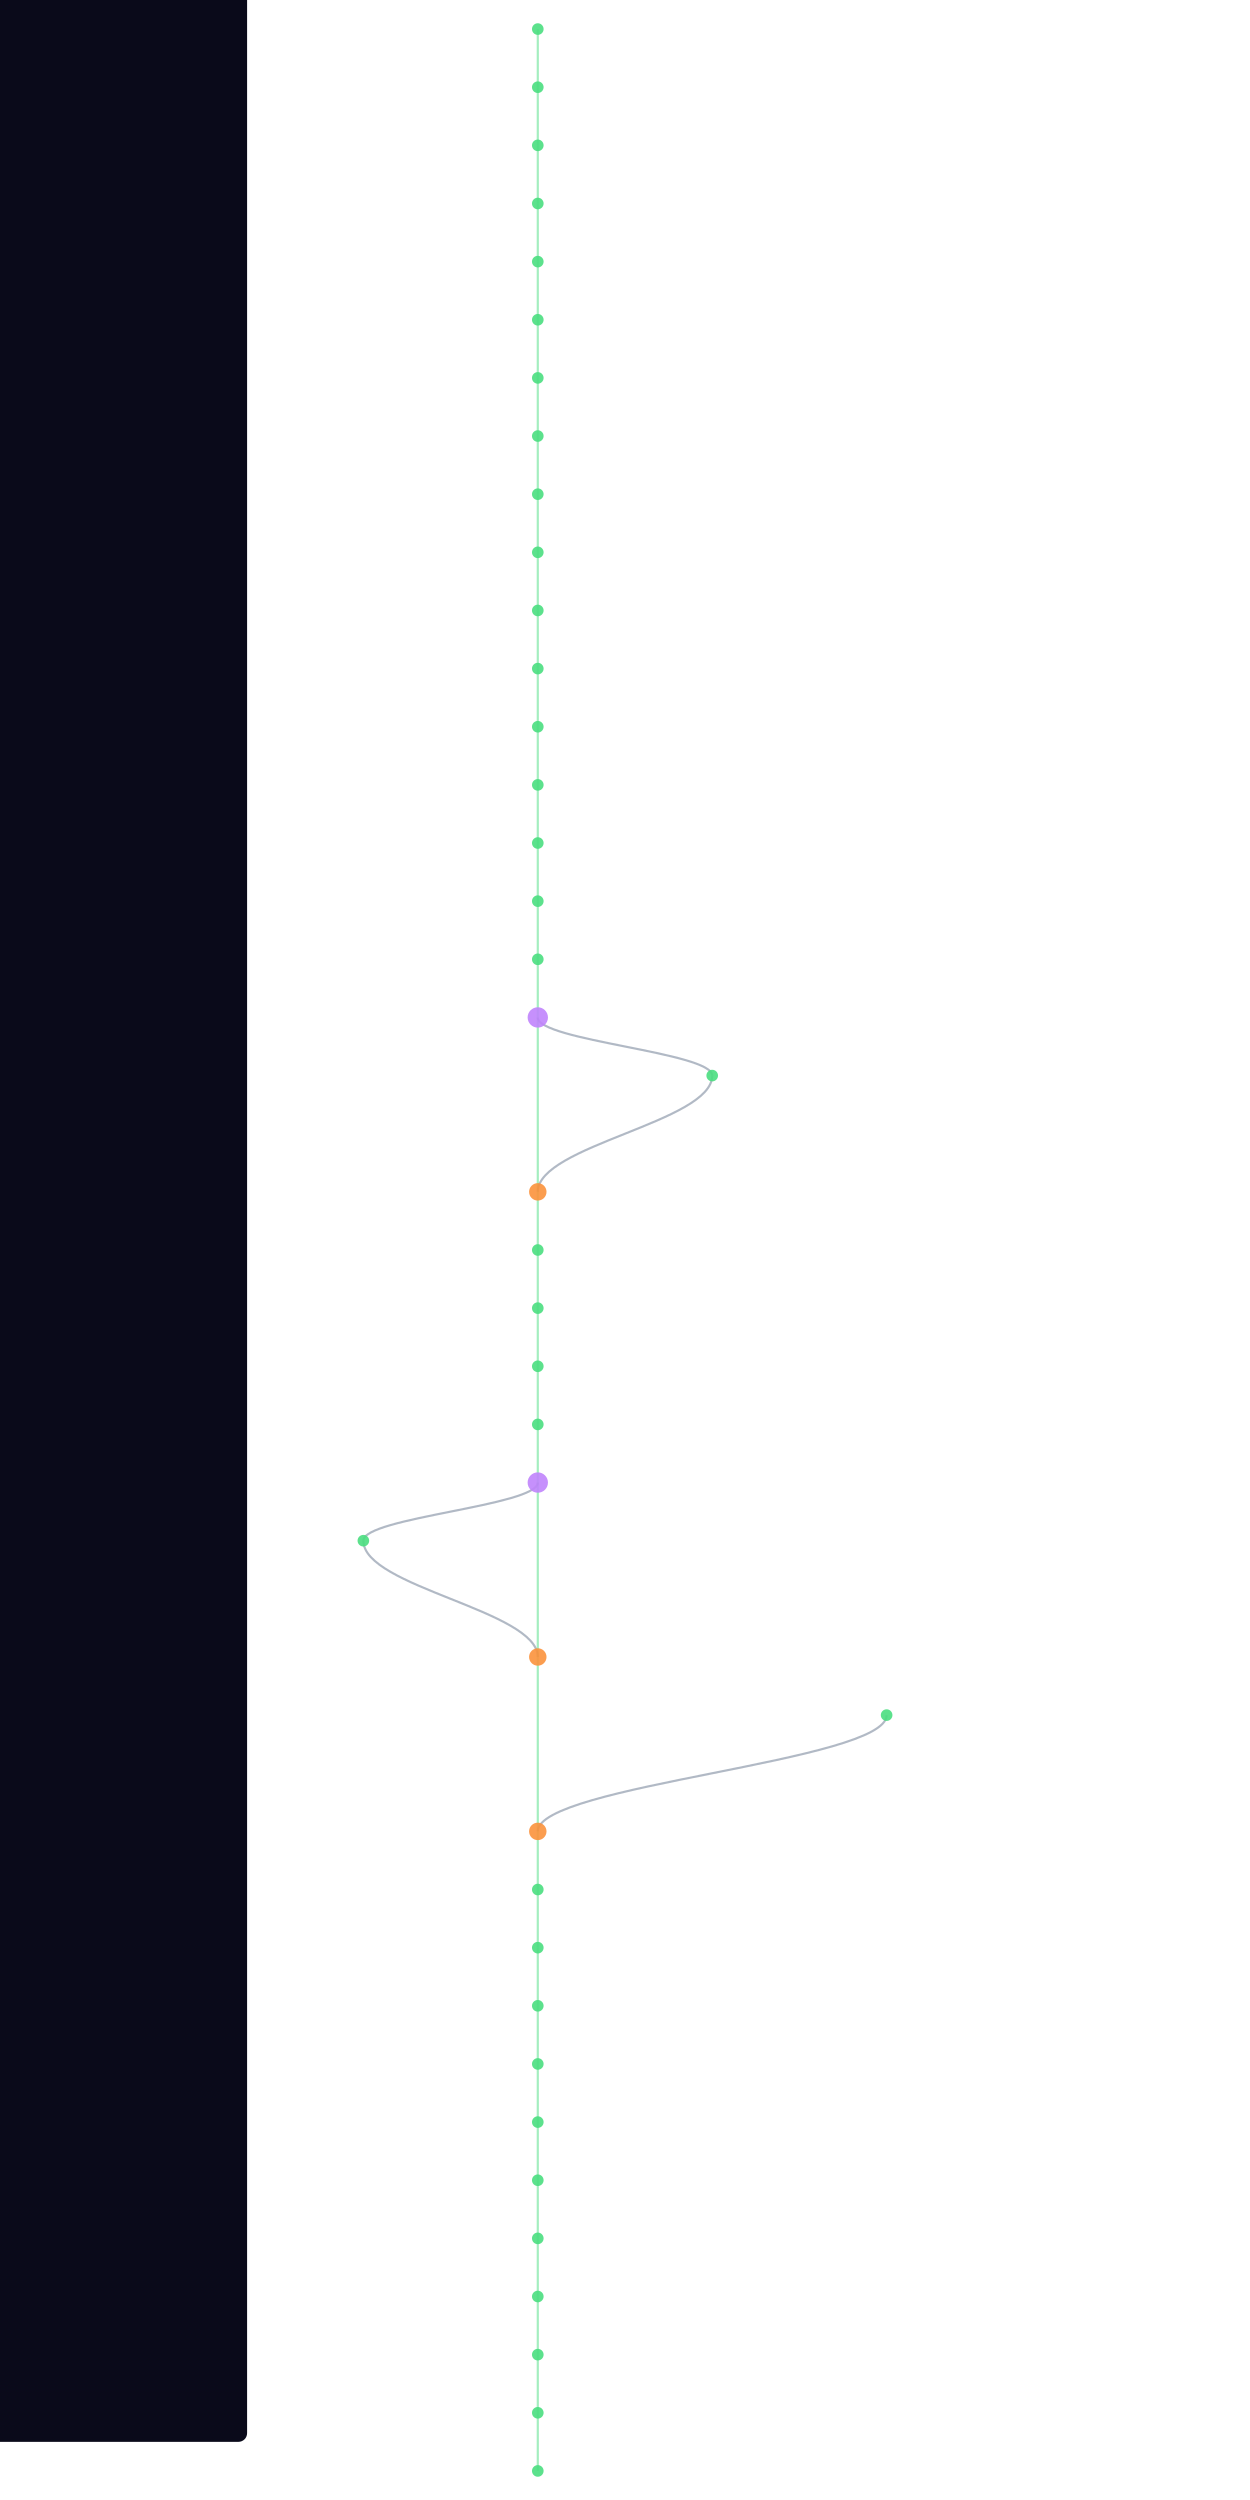
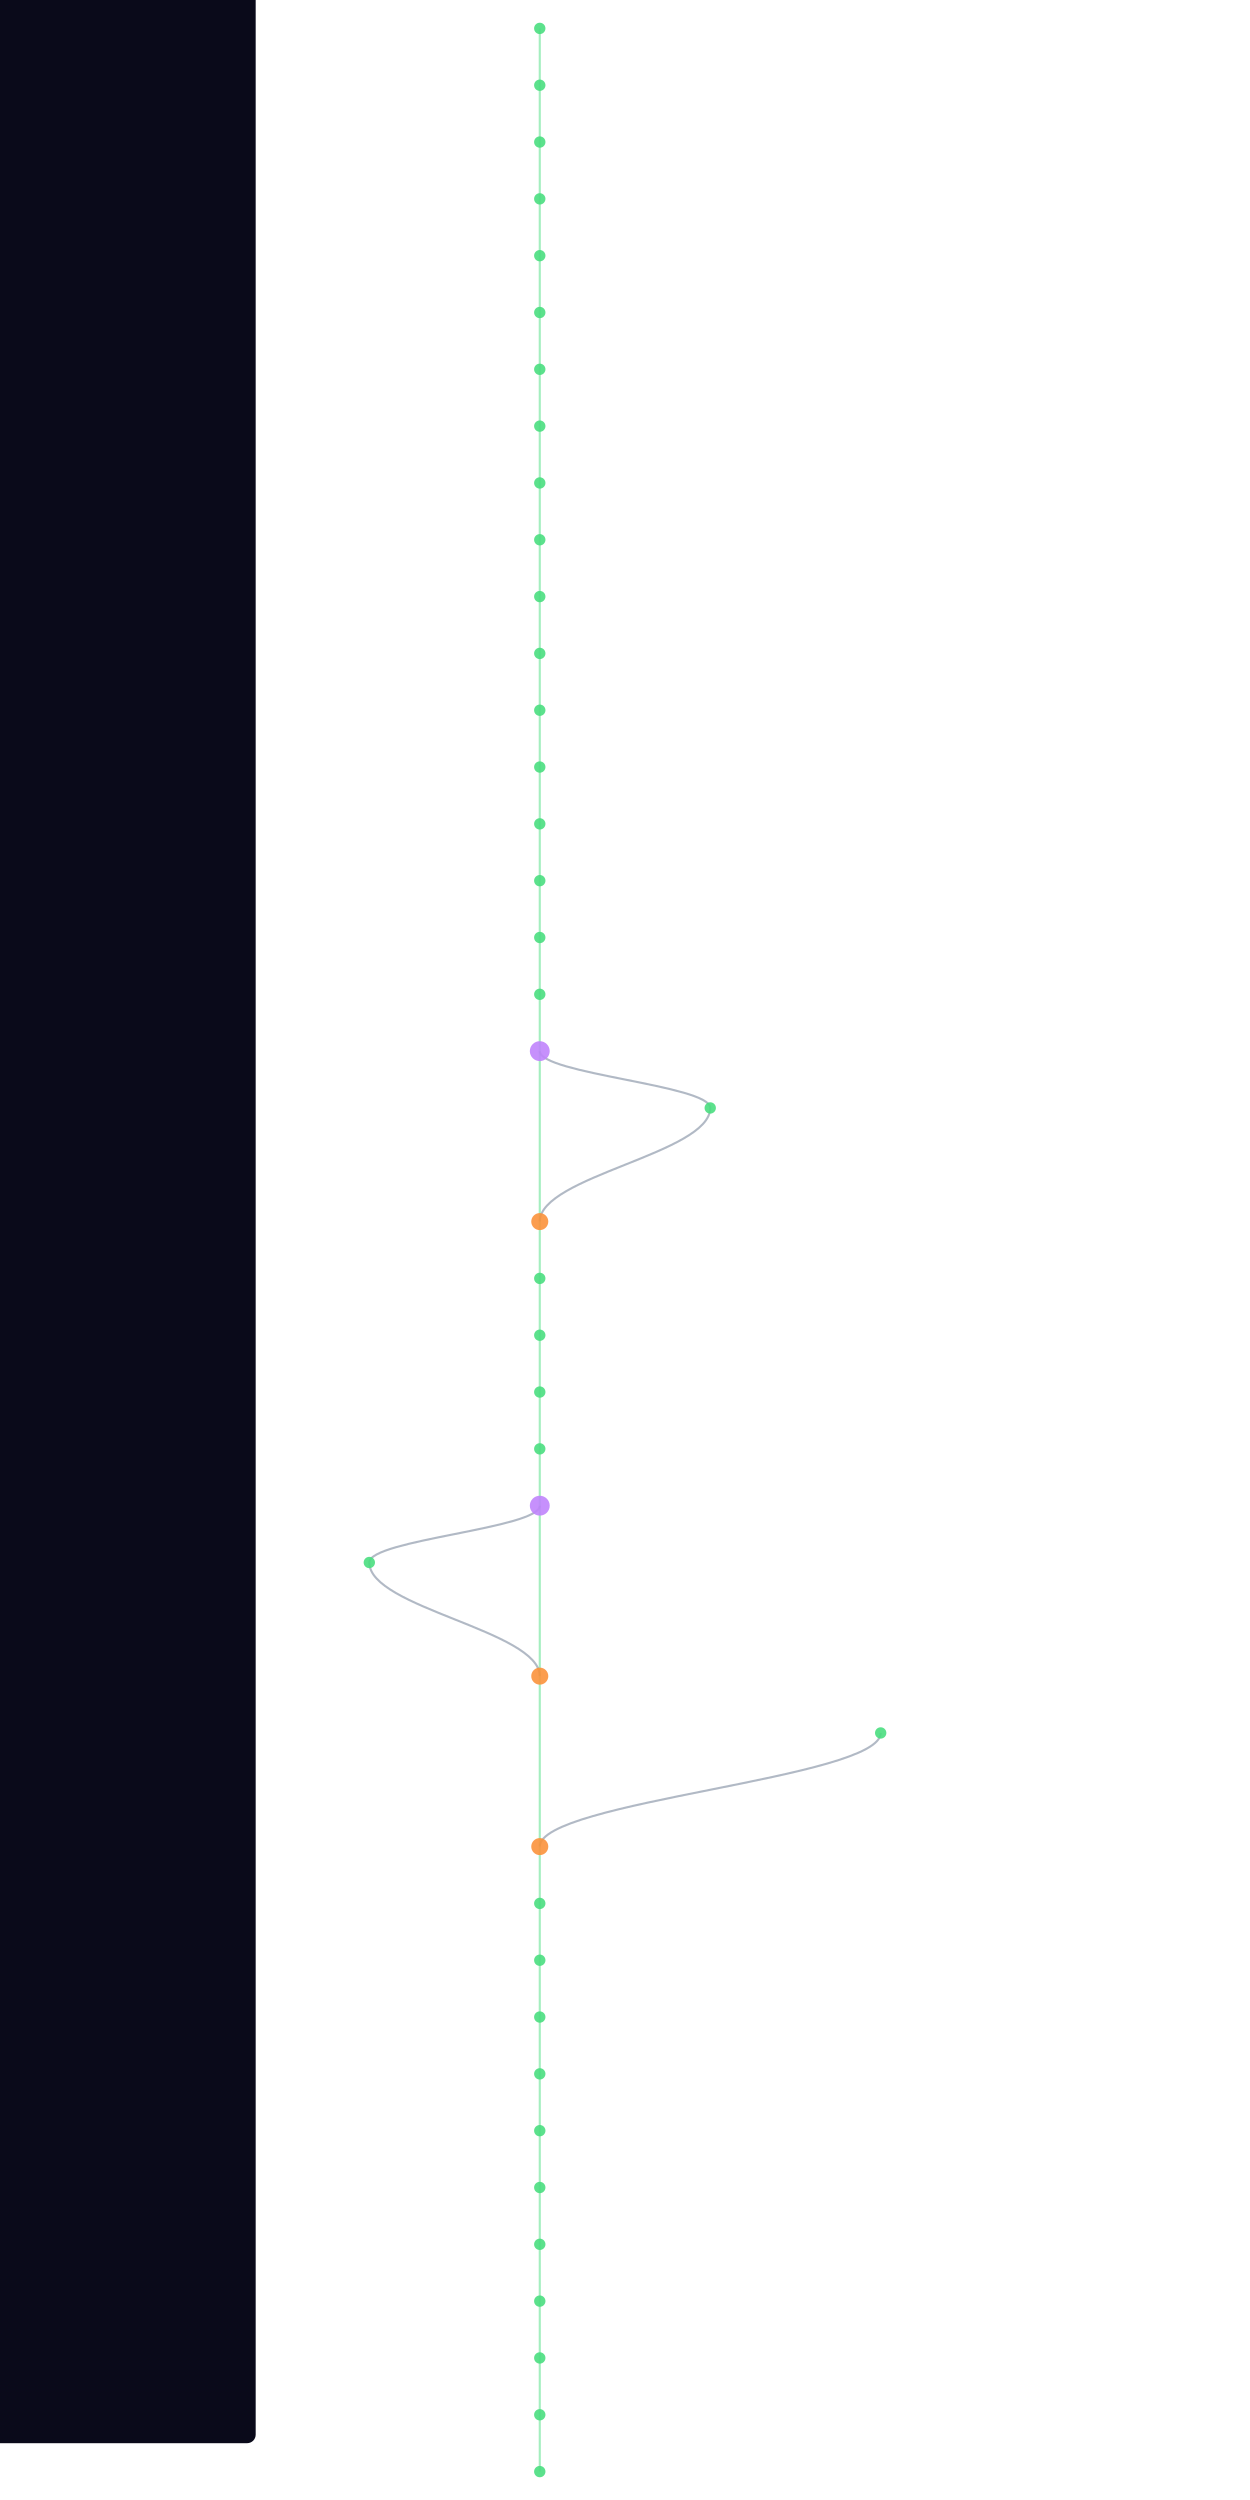
- <svg xmlns="http://www.w3.org/2000/svg" width="300" height="600" viewBox="460 40 400 1720">
+ <svg xmlns="http://www.w3.org/2000/svg" width="300" height="600" viewBox="460 40 400 1760">
  <style>
    @keyframes sway {
      0%   { transform: translateX(0); }
      25%  { transform: translateX(3px); }
      50%  { transform: translateX(-2px); }
      75%  { transform: translateX(4px); }
      100% { transform: translateX(0); }
    }
    .mini-node { animation: sway 4s ease-in-out infinite; }
    .mini-line { stroke-width: 1.5; fill: none; opacity: 0.5; }
  </style>
  <rect width="100%" height="100%" fill="#0a0a1a" rx="6" />
  <g class="mini-node">
    <line class="mini-line" stroke="#4ade80" x1="600" y1="60" x2="600" y2="100" />
    <line class="mini-line" stroke="#4ade80" x1="600" y1="100" x2="600" y2="140" />
    <line class="mini-line" stroke="#4ade80" x1="600" y1="140" x2="600" y2="180" />
    <line class="mini-line" stroke="#4ade80" x1="600" y1="180" x2="600" y2="220" />
    <line class="mini-line" stroke="#4ade80" x1="600" y1="220" x2="600" y2="260" />
    <line class="mini-line" stroke="#4ade80" x1="600" y1="260" x2="600" y2="300" />
    <line class="mini-line" stroke="#4ade80" x1="600" y1="300" x2="600" y2="340" />
    <line class="mini-line" stroke="#4ade80" x1="600" y1="340" x2="600" y2="380" />
    <line class="mini-line" stroke="#4ade80" x1="600" y1="380" x2="600" y2="420" />
    <line class="mini-line" stroke="#4ade80" x1="600" y1="420" x2="600" y2="460" />
    <line class="mini-line" stroke="#4ade80" x1="600" y1="460" x2="600" y2="500" />
    <line class="mini-line" stroke="#4ade80" x1="600" y1="500" x2="600" y2="540" />
    <line class="mini-line" stroke="#4ade80" x1="600" y1="540" x2="600" y2="580" />
    <line class="mini-line" stroke="#4ade80" x1="600" y1="580" x2="600" y2="620" />
    <line class="mini-line" stroke="#4ade80" x1="600" y1="620" x2="600" y2="660" />
    <line class="mini-line" stroke="#4ade80" x1="600" y1="660" x2="600" y2="700" />
    <line class="mini-line" stroke="#4ade80" x1="600" y1="700" x2="600" y2="740" />
-     <line class="mini-line" stroke="#4ade80" x1="600" y1="740" x2="600" y2="860" />
-     <path class="mini-line" stroke="#64748b" d="M 600 740 C 600 756, 720 764, 720 780" />
-     <path class="mini-line" stroke="#64748b" d="M 720 780 C 720 812, 600 828, 600 860" />
-     <line class="mini-line" stroke="#4ade80" x1="600" y1="860" x2="600" y2="900" />
+     <line class="mini-line" stroke="#4ade80" x1="600" y1="740" x2="600" y2="780" />
+     <line class="mini-line" stroke="#4ade80" x1="600" y1="780" x2="600" y2="900" />
+     <path class="mini-line" stroke="#64748b" d="M 600 780 C 600 796, 720 804, 720 820" />
+     <path class="mini-line" stroke="#64748b" d="M 720 820 C 720 852, 600 868, 600 900" />
    <line class="mini-line" stroke="#4ade80" x1="600" y1="900" x2="600" y2="940" />
    <line class="mini-line" stroke="#4ade80" x1="600" y1="940" x2="600" y2="980" />
    <line class="mini-line" stroke="#4ade80" x1="600" y1="980" x2="600" y2="1020" />
    <line class="mini-line" stroke="#4ade80" x1="600" y1="1020" x2="600" y2="1060" />
-     <line class="mini-line" stroke="#4ade80" x1="600" y1="1060" x2="600" y2="1180" />
-     <path class="mini-line" stroke="#64748b" d="M 600 1060 C 600 1076, 480 1084, 480 1100" />
-     <path class="mini-line" stroke="#64748b" d="M 480 1100 C 480 1132, 600 1148, 600 1180" />
-     <line class="mini-line" stroke="#4ade80" x1="600" y1="1180" x2="600" y2="1300" />
-     <path class="mini-line" stroke="#64748b" d="M 840 1220 C 840 1252, 600 1268, 600 1300" />
-     <line class="mini-line" stroke="#4ade80" x1="600" y1="1300" x2="600" y2="1340" />
+     <line class="mini-line" stroke="#4ade80" x1="600" y1="1060" x2="600" y2="1100" />
+     <line class="mini-line" stroke="#4ade80" x1="600" y1="1100" x2="600" y2="1220" />
+     <path class="mini-line" stroke="#64748b" d="M 600 1100 C 600 1116, 480 1124, 480 1140" />
+     <path class="mini-line" stroke="#64748b" d="M 480 1140 C 480 1172, 600 1188, 600 1220" />
+     <line class="mini-line" stroke="#4ade80" x1="600" y1="1220" x2="600" y2="1340" />
+     <path class="mini-line" stroke="#64748b" d="M 840 1260 C 840 1292, 600 1308, 600 1340" />
    <line class="mini-line" stroke="#4ade80" x1="600" y1="1340" x2="600" y2="1380" />
    <line class="mini-line" stroke="#4ade80" x1="600" y1="1380" x2="600" y2="1420" />
    <line class="mini-line" stroke="#4ade80" x1="600" y1="1420" x2="600" y2="1460" />
    <line class="mini-line" stroke="#4ade80" x1="600" y1="1460" x2="600" y2="1500" />
    <line class="mini-line" stroke="#4ade80" x1="600" y1="1500" x2="600" y2="1540" />
    <line class="mini-line" stroke="#4ade80" x1="600" y1="1540" x2="600" y2="1580" />
    <line class="mini-line" stroke="#4ade80" x1="600" y1="1580" x2="600" y2="1620" />
    <line class="mini-line" stroke="#4ade80" x1="600" y1="1620" x2="600" y2="1660" />
    <line class="mini-line" stroke="#4ade80" x1="600" y1="1660" x2="600" y2="1700" />
    <line class="mini-line" stroke="#4ade80" x1="600" y1="1700" x2="600" y2="1740" />
+     <line class="mini-line" stroke="#4ade80" x1="600" y1="1740" x2="600" y2="1780" />
    <circle cx="600" cy="60" r="4" fill="#4ade80" opacity="0.9" />
    <circle cx="600" cy="100" r="4" fill="#4ade80" opacity="0.9" />
    <circle cx="600" cy="140" r="4" fill="#4ade80" opacity="0.9" />
    <circle cx="600" cy="180" r="4" fill="#4ade80" opacity="0.9" />
    <circle cx="600" cy="220" r="4" fill="#4ade80" opacity="0.9" />
    <circle cx="600" cy="260" r="4" fill="#4ade80" opacity="0.9" />
    <circle cx="600" cy="300" r="4" fill="#4ade80" opacity="0.9" />
    <circle cx="600" cy="340" r="4" fill="#4ade80" opacity="0.9" />
    <circle cx="600" cy="380" r="4" fill="#4ade80" opacity="0.9" />
    <circle cx="600" cy="420" r="4" fill="#4ade80" opacity="0.9" />
    <circle cx="600" cy="460" r="4" fill="#4ade80" opacity="0.9" />
    <circle cx="600" cy="500" r="4" fill="#4ade80" opacity="0.9" />
    <circle cx="600" cy="540" r="4" fill="#4ade80" opacity="0.9" />
    <circle cx="600" cy="580" r="4" fill="#4ade80" opacity="0.9" />
    <circle cx="600" cy="620" r="4" fill="#4ade80" opacity="0.9" />
    <circle cx="600" cy="660" r="4" fill="#4ade80" opacity="0.9" />
    <circle cx="600" cy="700" r="4" fill="#4ade80" opacity="0.9" />
-     <circle cx="600" cy="740" r="7" fill="#c084fc" opacity="0.9" />
-     <circle cx="720" cy="780" r="4" fill="#4ade80" opacity="0.9" />
-     <circle cx="600" cy="860" r="6" fill="#fb923c" opacity="0.9" />
-     <circle cx="600" cy="900" r="4" fill="#4ade80" opacity="0.9" />
+     <circle cx="600" cy="740" r="4" fill="#4ade80" opacity="0.9" />
+     <circle cx="600" cy="780" r="7" fill="#c084fc" opacity="0.9" />
+     <circle cx="720" cy="820" r="4" fill="#4ade80" opacity="0.9" />
+     <circle cx="600" cy="900" r="6" fill="#fb923c" opacity="0.9" />
    <circle cx="600" cy="940" r="4" fill="#4ade80" opacity="0.9" />
    <circle cx="600" cy="980" r="4" fill="#4ade80" opacity="0.9" />
    <circle cx="600" cy="1020" r="4" fill="#4ade80" opacity="0.9" />
-     <circle cx="600" cy="1060" r="7" fill="#c084fc" opacity="0.9" />
-     <circle cx="480" cy="1100" r="4" fill="#4ade80" opacity="0.9" />
-     <circle cx="600" cy="1180" r="6" fill="#fb923c" opacity="0.9" />
-     <circle cx="840" cy="1220" r="4" fill="#4ade80" opacity="0.9" />
-     <circle cx="600" cy="1300" r="6" fill="#fb923c" opacity="0.9" />
-     <circle cx="600" cy="1340" r="4" fill="#4ade80" opacity="0.9" />
+     <circle cx="600" cy="1060" r="4" fill="#4ade80" opacity="0.9" />
+     <circle cx="600" cy="1100" r="7" fill="#c084fc" opacity="0.9" />
+     <circle cx="480" cy="1140" r="4" fill="#4ade80" opacity="0.9" />
+     <circle cx="600" cy="1220" r="6" fill="#fb923c" opacity="0.9" />
+     <circle cx="840" cy="1260" r="4" fill="#4ade80" opacity="0.9" />
+     <circle cx="600" cy="1340" r="6" fill="#fb923c" opacity="0.9" />
    <circle cx="600" cy="1380" r="4" fill="#4ade80" opacity="0.9" />
    <circle cx="600" cy="1420" r="4" fill="#4ade80" opacity="0.9" />
    <circle cx="600" cy="1460" r="4" fill="#4ade80" opacity="0.9" />
    <circle cx="600" cy="1500" r="4" fill="#4ade80" opacity="0.9" />
    <circle cx="600" cy="1540" r="4" fill="#4ade80" opacity="0.9" />
    <circle cx="600" cy="1580" r="4" fill="#4ade80" opacity="0.9" />
    <circle cx="600" cy="1620" r="4" fill="#4ade80" opacity="0.9" />
    <circle cx="600" cy="1660" r="4" fill="#4ade80" opacity="0.9" />
    <circle cx="600" cy="1700" r="4" fill="#4ade80" opacity="0.9" />
    <circle cx="600" cy="1740" r="4" fill="#4ade80" opacity="0.9" />
+     <circle cx="600" cy="1780" r="4" fill="#4ade80" opacity="0.9" />
  </g>
</svg>
